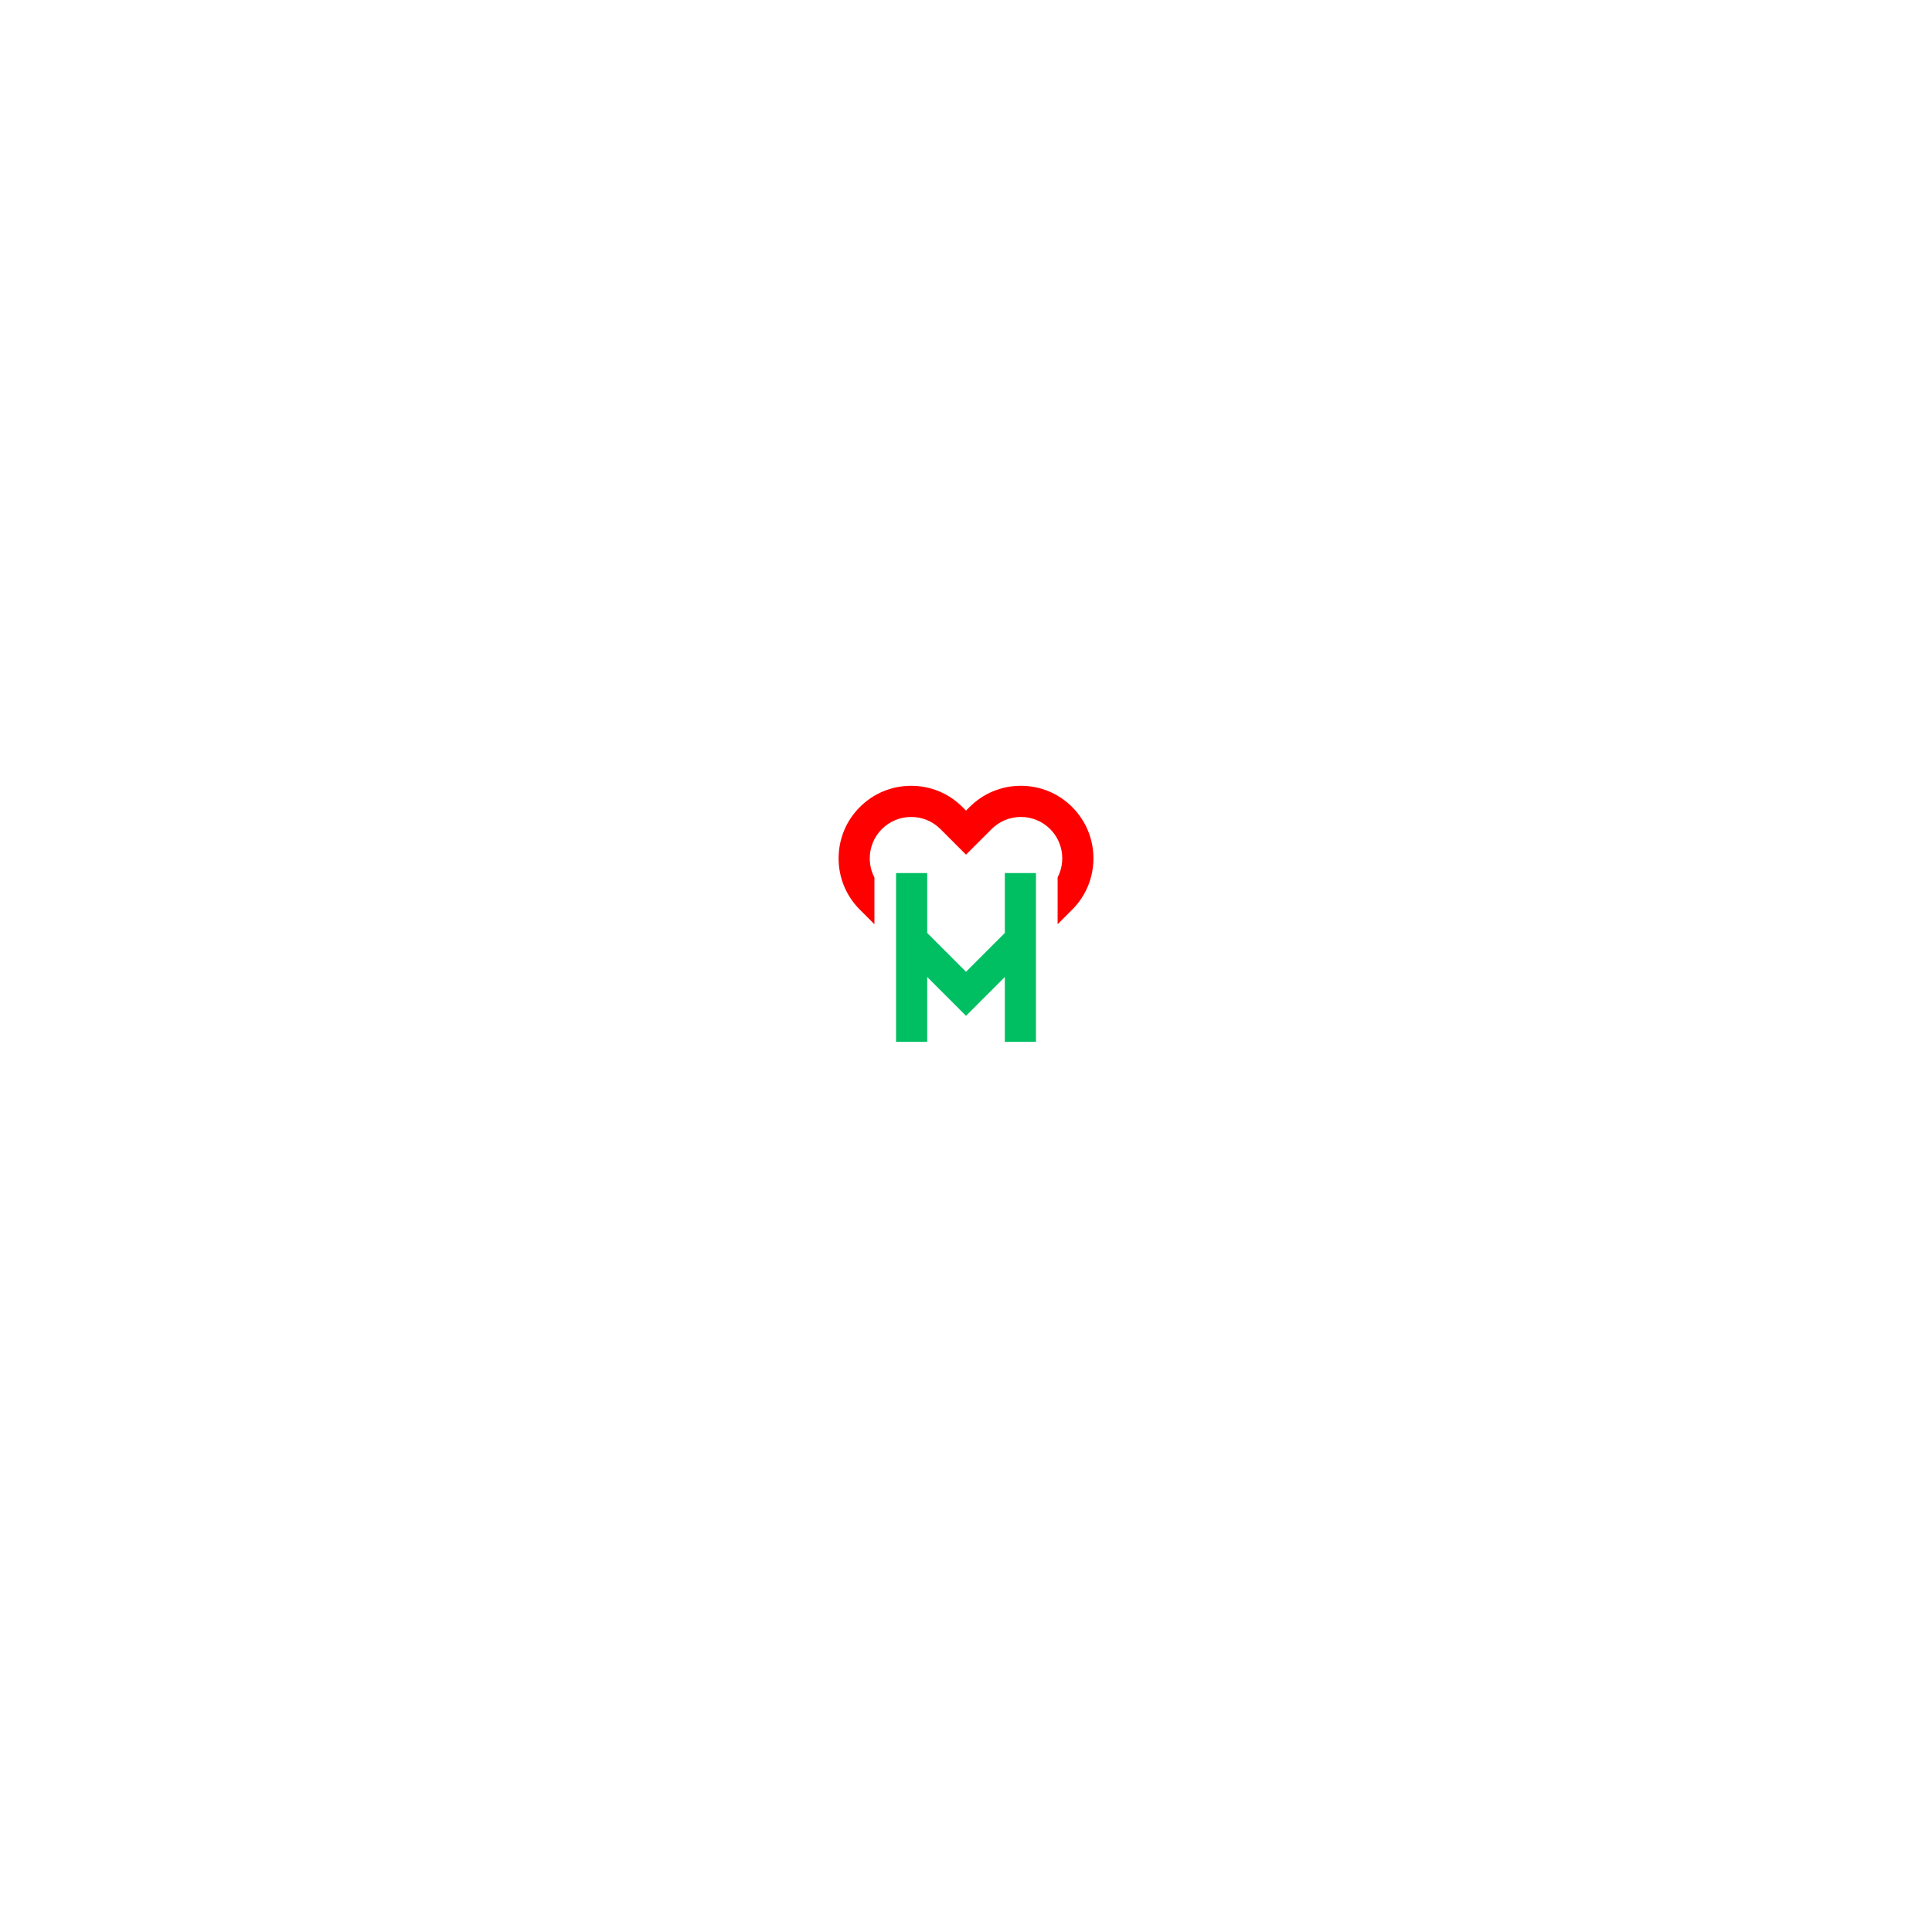
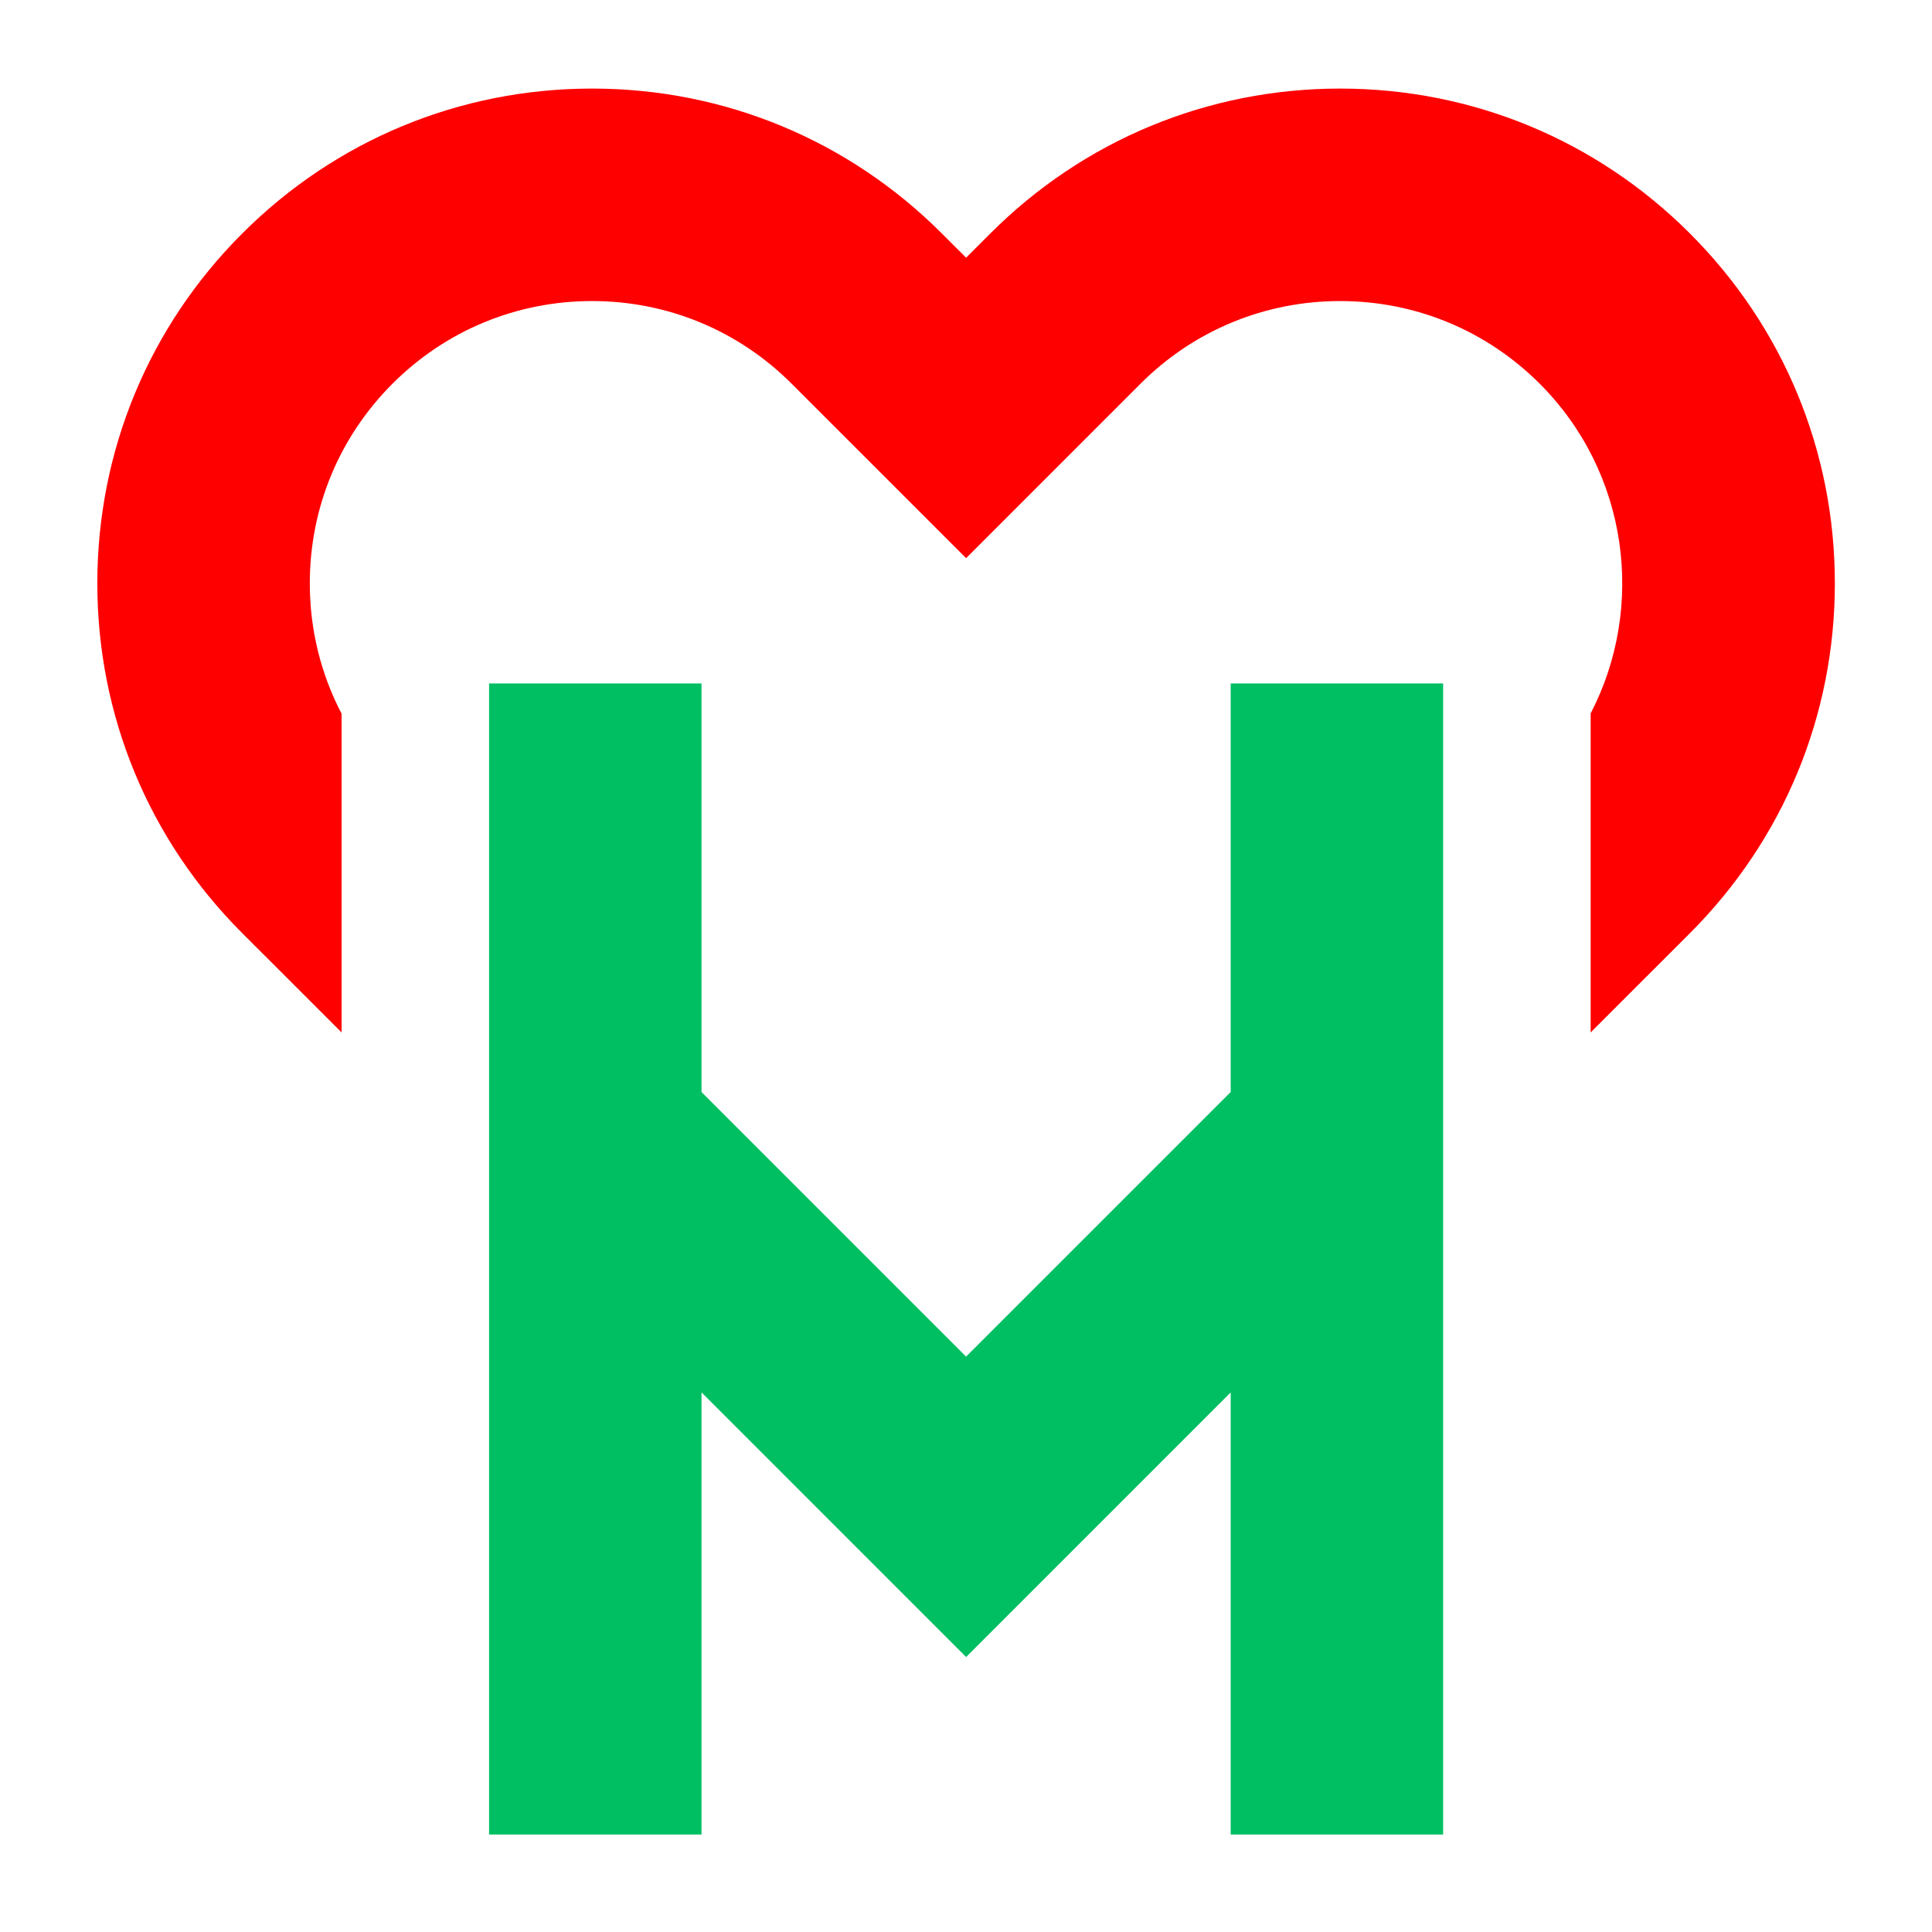
- <svg xmlns="http://www.w3.org/2000/svg" width="2000" zoomAndPan="magnify" viewBox="0 0 1500 1500" height="2000" preserveAspectRatio="xMidYMid meet" version="1.0">
+ <svg xmlns="http://www.w3.org/2000/svg" width="2000" zoomAndPan="magnify" viewBox="640 600 220 220" height="2000" preserveAspectRatio="xMidYMid meet" version="1.0">
  <defs>
    <clipPath id="0b96a42e3a">
      <path d="M 695 677 L 805 677 L 805 808.836 L 695 808.836 Z M 695 677 " clip-rule="nonzero" />
    </clipPath>
    <clipPath id="6e9663f04b">
      <path d="M 651.082 610.086 L 849 610.086 L 849 718 L 651.082 718 Z M 651.082 610.086 " clip-rule="nonzero" />
    </clipPath>
  </defs>
  <g clip-path="url(#0b96a42e3a)">
    <path fill="#00bf63" d="M 780.141 677.828 L 804.332 677.828 L 804.332 808.898 L 780.141 808.898 L 780.141 758.555 L 750.012 788.688 L 719.883 758.555 L 719.883 808.898 L 695.691 808.898 L 695.691 677.828 L 719.883 677.828 L 719.883 724.348 L 750.012 754.477 L 780.141 724.348 Z M 780.141 677.828 " fill-opacity="1" fill-rule="nonzero" />
  </g>
  <g clip-path="url(#6e9663f04b)">
    <path fill="#ff0000" d="M 848.938 666.426 C 848.938 681.473 843.078 695.621 832.434 706.262 L 821.129 717.566 L 821.129 681.242 C 827.406 669.137 825.473 653.84 815.332 643.695 C 809.262 637.625 801.188 634.281 792.602 634.281 C 784.02 634.281 775.941 637.625 769.871 643.695 L 750.012 663.559 L 730.148 643.695 C 724.078 637.625 716.004 634.281 707.418 634.281 C 698.836 634.281 690.758 637.625 684.691 643.695 C 678.621 649.766 675.277 657.84 675.277 666.426 C 675.277 671.68 676.531 676.738 678.895 681.266 L 678.895 717.566 L 670.344 709.016 L 667.586 706.262 C 656.938 695.617 651.082 681.473 651.082 666.426 C 651.082 651.379 656.938 637.227 667.582 626.59 C 678.223 615.945 692.371 610.086 707.418 610.086 C 722.469 610.086 736.617 615.945 747.254 626.59 L 750.012 629.344 L 752.766 626.59 C 763.406 615.945 777.555 610.086 792.602 610.086 C 807.648 610.086 821.801 615.945 832.438 626.59 C 843.078 637.227 848.938 651.379 848.938 666.426 Z M 848.938 666.426 " fill-opacity="1" fill-rule="nonzero" />
  </g>
</svg>
